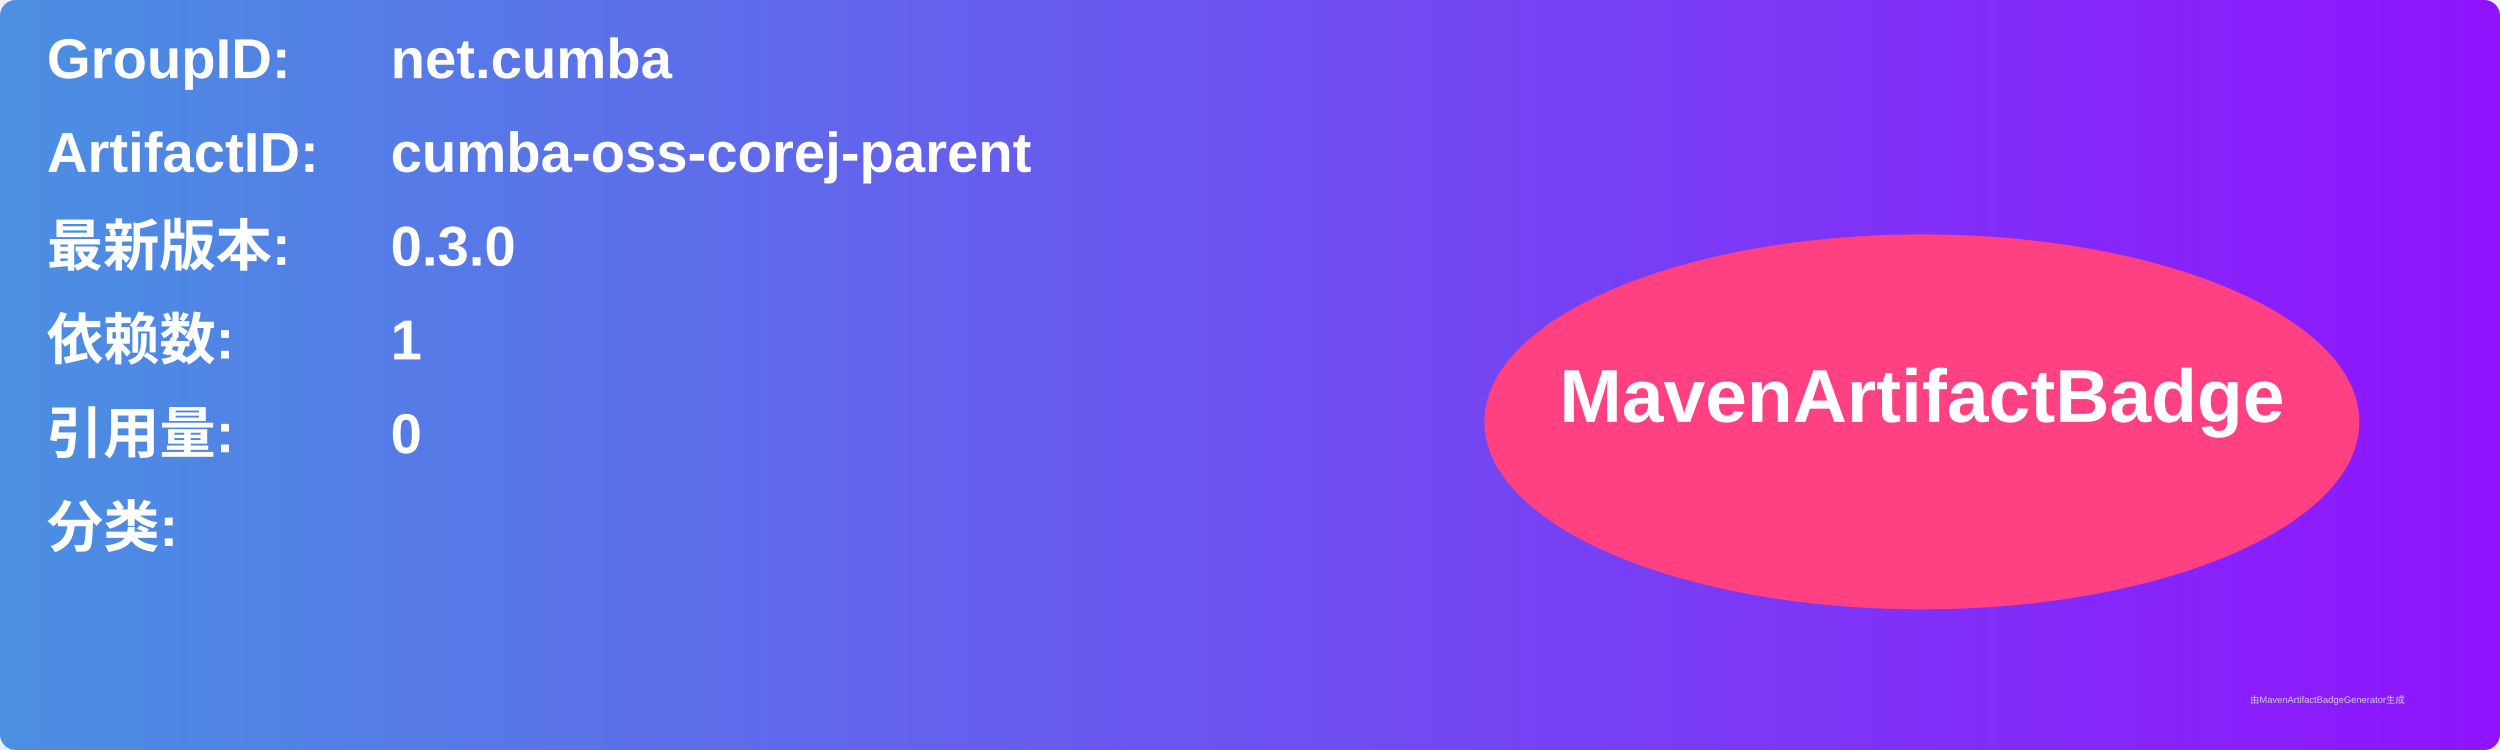
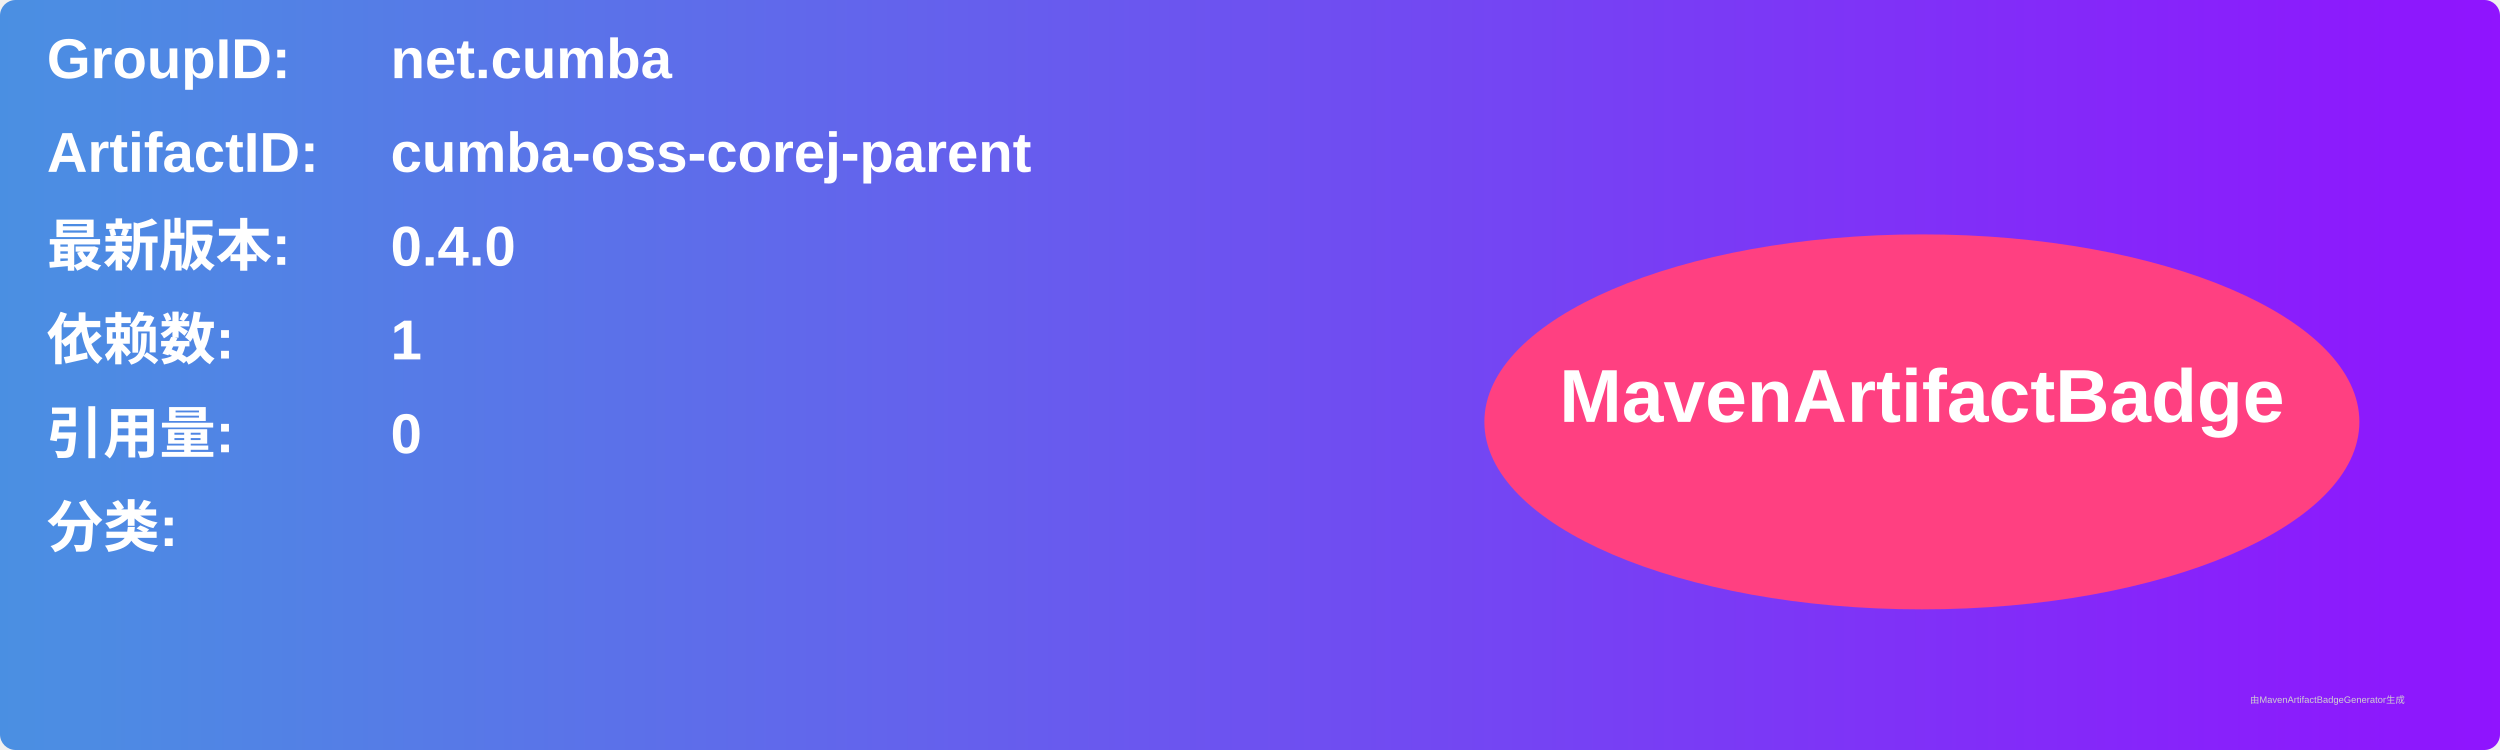
<svg xmlns="http://www.w3.org/2000/svg" width="800" height="240" viewBox="0 0 800 240">
  <linearGradient id="grad" x1="0%" y1="0%" x2="100%" y2="0%">
    <stop offset="0%" stop-color="#4a90e2" />
    <stop offset="100%" stop-color="#9013fe" />
  </linearGradient>
  <rect width="100%" height="100%" rx="5" ry="5" fill="url(#grad)" />
  <g transform="translate(15, 15)">
    <text x="0" y="10" font-family="Arial" font-size="18" fill="white" font-weight="bold" width="260">GroupID:</text>
    <text x="110" y="10" font-family="Arial" font-size="18" fill="white" font-weight="bold" width="460">net.cumba</text>
    <text x="0" y="40" font-family="Arial" font-size="18" fill="white" font-weight="bold" width="260">ArtifactID:</text>
    <text x="110" y="40" font-family="Arial" font-size="18" fill="white" font-weight="bold" width="460">cumba-oss-corej-parent</text>
    <text x="0" y="70" font-family="Arial" font-size="18" fill="white" font-weight="bold">最新版本:</text>
    <text x="110" y="70" font-family="Arial" font-size="18" fill="white" font-weight="bold">
-       <tspan font-weight="bold">0.3.0</tspan>
+       <tspan font-weight="bold">0.4.0</tspan>
    </text>
    <text x="0" y="100" font-family="Arial" font-size="18" fill="white" font-weight="bold">依赖数: </text>
    <text x="110" y="100" font-family="Arial" font-size="18" fill="white">
      <tspan font-weight="bold">1</tspan>
    </text>
    <text x="0" y="130" font-family="Arial" font-size="18" fill="white" font-weight="bold">引用量: </text>
    <text x="110" y="130" font-family="Arial" font-size="18" fill="white">
      <tspan font-weight="bold">0</tspan>
    </text>
    <text x="0" y="160" font-family="Arial" font-size="18" fill="white" font-weight="bold">分类:</text>
    <text x="10" y="190" font-family="Arial" font-size="10" fill="white">
      <tspan font-weight="bold" />
    </text>
    <ellipse cx="600" cy="120" rx="140" ry="60" fill="#ff4081" />
    <text x="600" y="120" text-anchor="middle" font-family="Arial" font-size="24" fill="white" font-weight="bold">MavenArtifactBadge</text>
  </g>
  <text x="720" y="225" font-family="Arial" font-size="3" fill="#d0d0d0">由MavenArtifactBadgeGenerator生成</text>
</svg>
